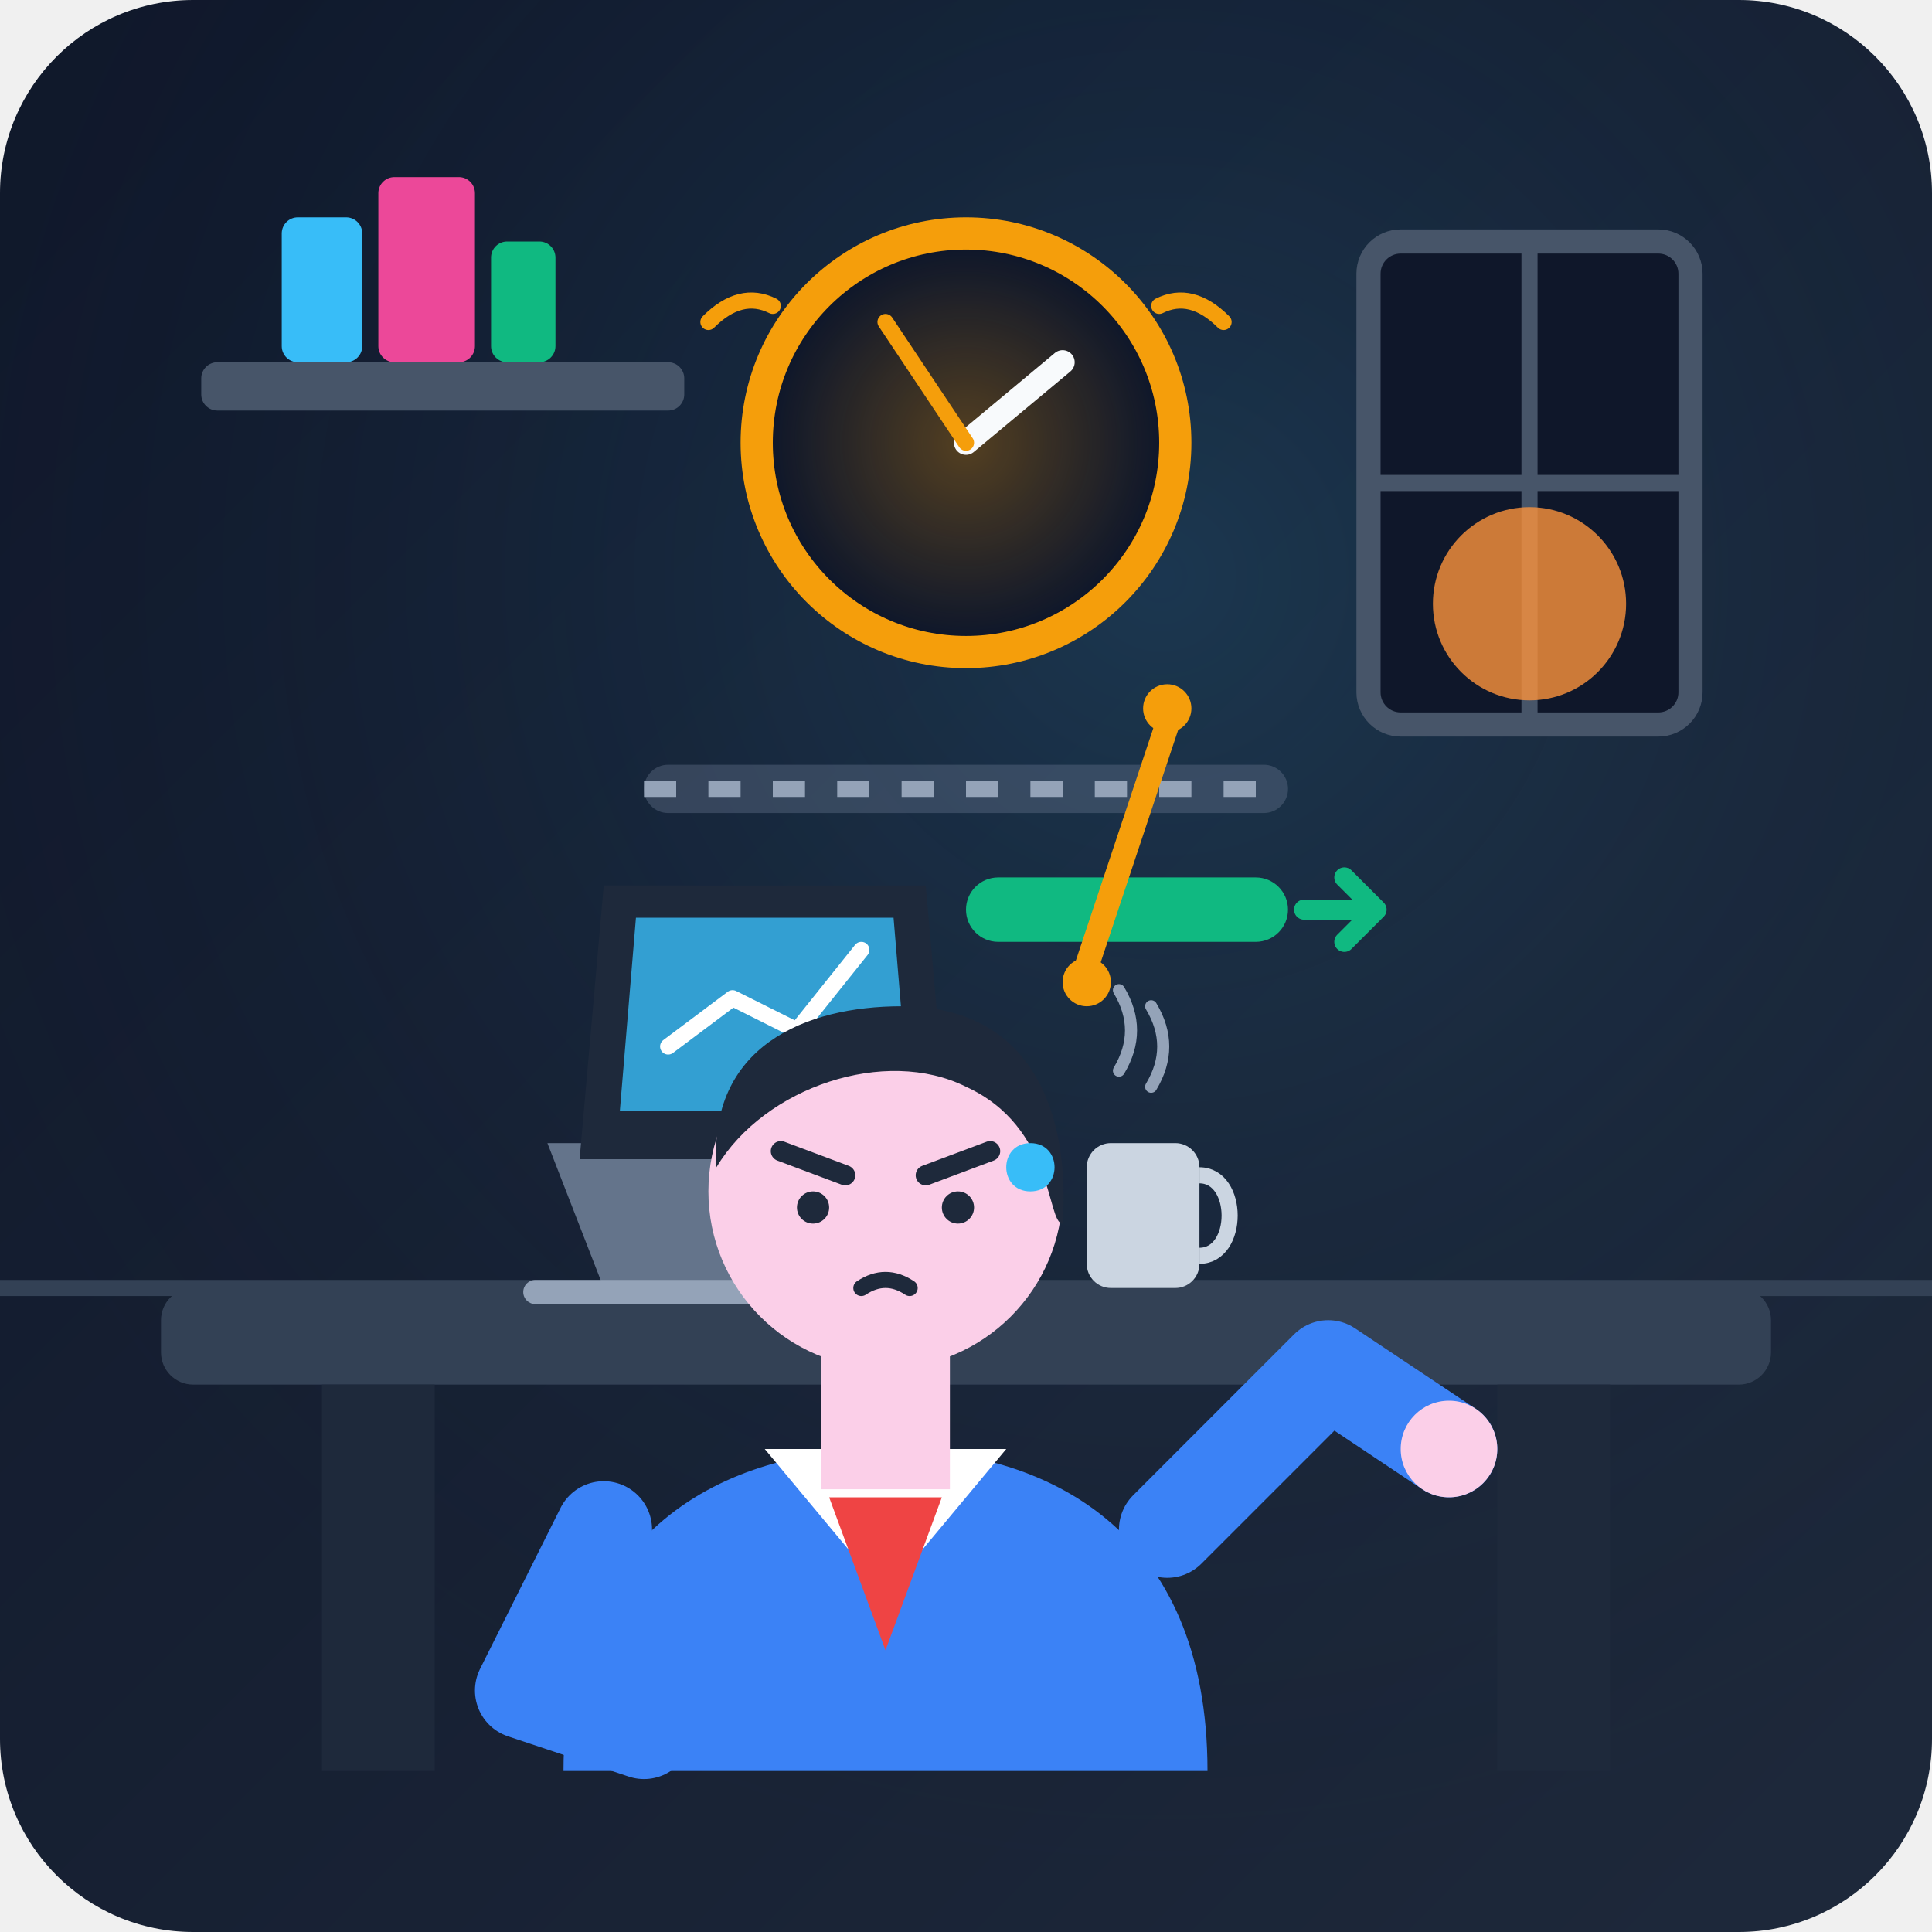
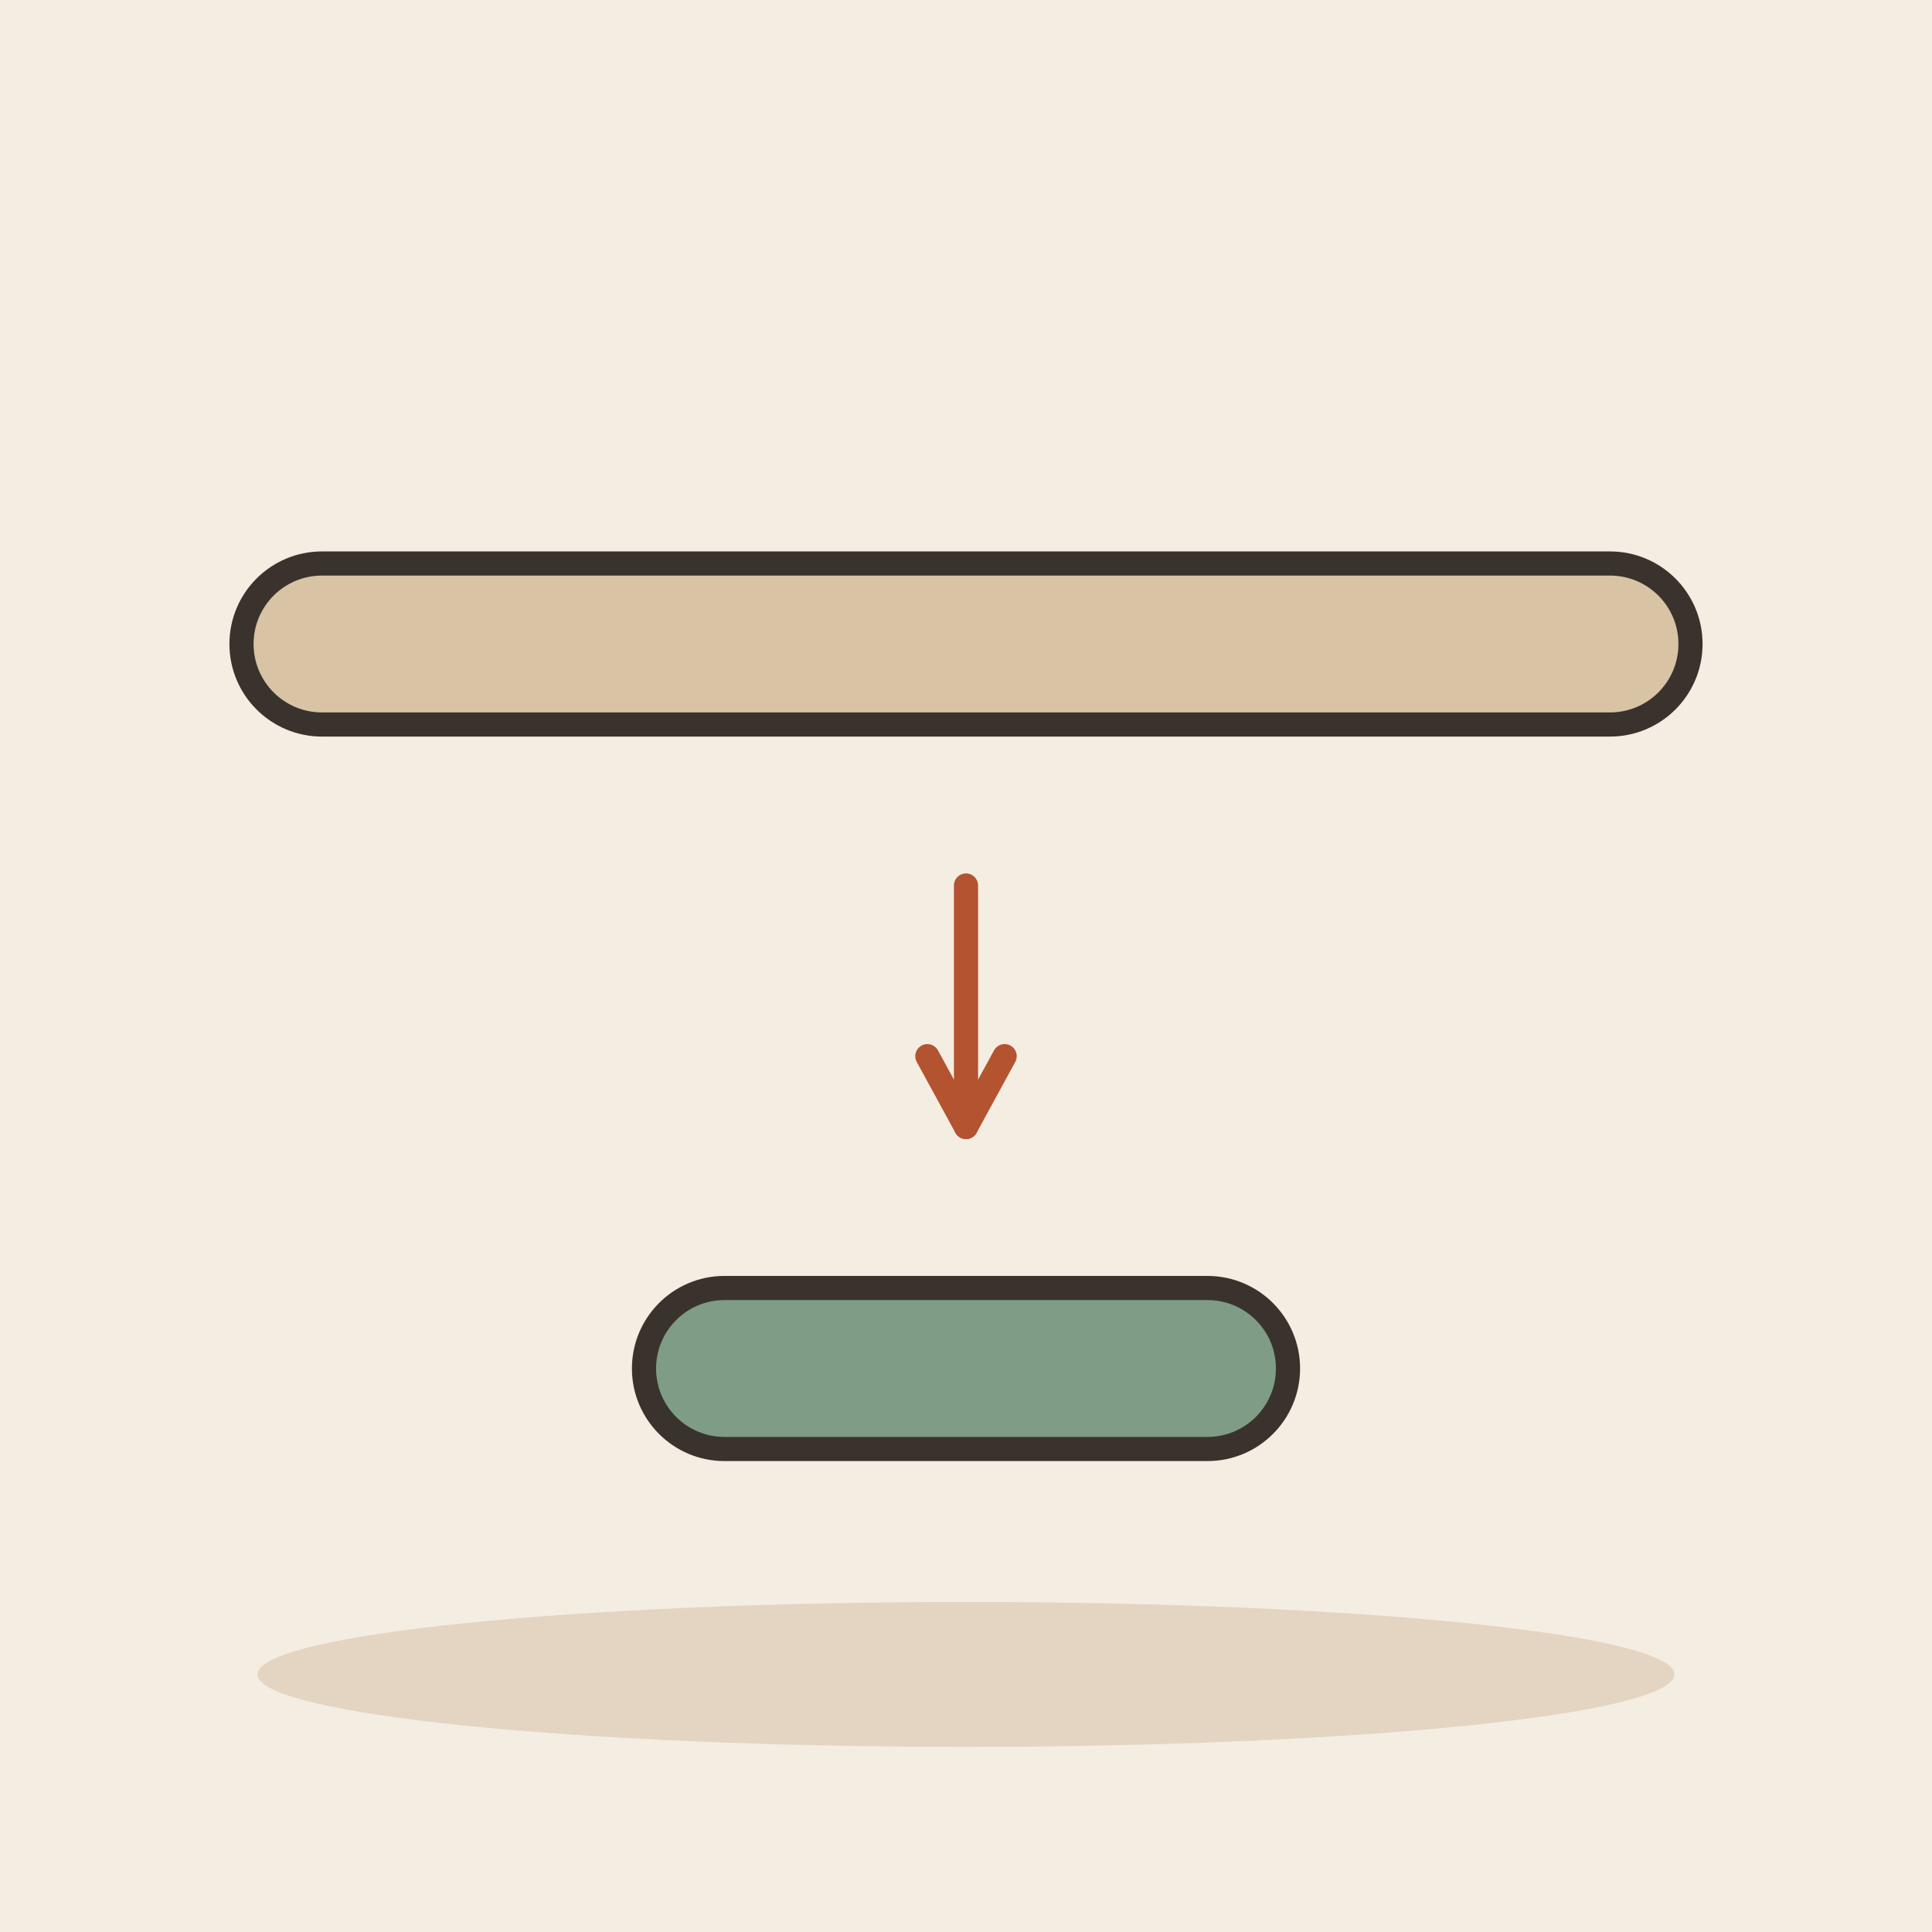
- <svg xmlns="http://www.w3.org/2000/svg" width="240" height="240" viewBox="0 0 240 240">
-   <defs>
-     <linearGradient id="bgGrad" x1="0%" y1="0%" x2="100%" y2="100%">
-       <stop offset="0%" stop-color="#0f172a" />
-       <stop offset="100%" stop-color="#1e293b" />
-     </linearGradient>
-     <radialGradient id="deskLight" cx="60%" cy="30%" r="70%">
-       <stop offset="0%" stop-color="#38bdf8" stop-opacity="0.15" />
-       <stop offset="100%" stop-color="#0f172a" stop-opacity="0" />
-     </radialGradient>
-     <radialGradient id="clockGlow" cx="50%" cy="50%" r="50%">
-       <stop offset="0%" stop-color="#f59e0b" stop-opacity="0.3" />
-       <stop offset="100%" stop-color="#f59e0b" stop-opacity="0" />
-     </radialGradient>
-     <clipPath id="windowClip">
-       <path d="M 170 30 L 210 30 L 210 90 L 170 90 Z" />
-     </clipPath>
-   </defs>
-   <rect width="240" height="240" rx="24" fill="url(#bgGrad)" />
-   <rect width="240" height="240" rx="24" fill="url(#deskLight)" />
-   <line x1="0" y1="160" x2="240" y2="160" stroke="#334155" stroke-width="2" />
-   <rect x="170" y="30" width="40" height="60" rx="4" fill="#0f172a" stroke="#475569" stroke-width="3" />
-   <path d="M 190 30 L 190 90 M 170 60 L 210 60" stroke="#475569" stroke-width="2" />
-   <circle cx="190" cy="75" r="12" fill="#fb923c" opacity="0.8" />
-   <rect x="25" y="45" width="60" height="6" rx="2" fill="#475569" />
-   <rect x="35" y="27" width="10" height="18" rx="2" fill="#38bdf8" />
-   <rect x="47" y="22" width="12" height="23" rx="2" fill="#ec4899" />
-   <rect x="61" y="30" width="8" height="15" rx="2" fill="#10b981" />
-   <circle cx="120" cy="55" r="26" fill="#0f172a" stroke="#f59e0b" stroke-width="4" />
-   <circle cx="120" cy="55" r="24" fill="url(#clockGlow)" />
-   <line x1="120" y1="55" x2="132" y2="45" stroke="#f8fafc" stroke-width="3" stroke-linecap="round" />
-   <line x1="120" y1="55" x2="110" y2="40" stroke="#f59e0b" stroke-width="2" stroke-linecap="round" />
-   <path d="M 88 40 Q 92 36 96 38" stroke="#f59e0b" stroke-width="2" stroke-linecap="round" fill="none" />
-   <path d="M 152 40 Q 148 36 144 38" stroke="#f59e0b" stroke-width="2" stroke-linecap="round" fill="none" />
-   <rect x="20" y="160" width="200" height="12" rx="4" fill="#334155" />
-   <rect x="40" y="172" width="14" height="48" fill="#1e293b" />
-   <rect x="186" y="172" width="14" height="48" fill="#1e293b" />
-   <path d="M 75 160 L 115 160 L 122 142 L 68 142 Z" fill="#64748b" />
-   <rect x="65" y="159" width="60" height="3" rx="1.5" fill="#94a3b8" />
-   <path d="M 72 144 L 118 144 L 115 110 L 75 110 Z" fill="#1e293b" />
-   <path d="M 77 138 L 113 138 L 111 114 L 79 114 Z" fill="#38bdf8" opacity="0.8" />
-   <path d="M 83 130 L 91 124 L 99 128 L 107 118" stroke="#ffffff" stroke-width="2" fill="none" stroke-linecap="round" stroke-linejoin="round" />
-   <rect x="135" y="142" width="14" height="18" rx="3" fill="#cbd5e1" />
-   <path d="M 149 146 C 154 146 154 156 149 156" stroke="#cbd5e1" stroke-width="2" fill="none" />
-   <path d="M 139 133 Q 142 128 139 123" stroke="#94a3b8" stroke-width="1.5" stroke-linecap="round" fill="none" />
-   <path d="M 143 135 Q 146 130 143 125" stroke="#94a3b8" stroke-width="1.5" stroke-linecap="round" fill="none" />
-   <path d="M 70 220 C 70 190 90 180 110 180 C 130 180 150 190 150 220 Z" fill="#3b82f6" />
-   <path d="M 95 180 L 110 198 L 125 180" fill="#ffffff" />
-   <path d="M 103 186 L 110 205 L 117 186" fill="#ef4444" />
-   <rect x="102" y="165" width="16" height="20" fill="#fbcfe8" />
-   <circle cx="110" cy="148" r="22" fill="#fbcfe8" />
-   <path d="M 89 145 C 88 130 100 125 112 125 C 128 125 133 138 132 152 C 130 152 131 140 120 135 C 110 130 95 135 89 145 Z" fill="#1e293b" />
-   <path d="M 97 143 L 105 146" stroke="#1e293b" stroke-width="2.5" stroke-linecap="round" />
-   <path d="M 115 146 L 123 143" stroke="#1e293b" stroke-width="2.5" stroke-linecap="round" />
-   <circle cx="101" cy="150" r="2" fill="#1e293b" />
-   <circle cx="119" cy="150" r="2" fill="#1e293b" />
-   <path d="M 107 160 Q 110 158 113 160" stroke="#1e293b" stroke-width="2" stroke-linecap="round" fill="none" />
-   <path d="M 128 142 C 132 142 132 148 128 148 C 124 148 124 142 128 142 Z" fill="#38bdf8" />
-   <path d="M 75 190 L 65 210 L 80 215" stroke="#3b82f6" stroke-width="12" stroke-linecap="round" stroke-linejoin="round" fill="none" />
-   <path d="M 145 190 L 165 170 L 180 180" stroke="#3b82f6" stroke-width="12" stroke-linecap="round" stroke-linejoin="round" fill="none" />
-   <circle cx="180" cy="180" r="6" fill="#fbcfe8" />
-   <g transform="translate(140, 95)">
-     <rect x="-60" y="0" width="80" height="6" rx="3" fill="#64748b" opacity="0.4" />
-     <line x1="-60" y1="3" x2="20" y2="3" stroke="#94a3b8" stroke-dasharray="4 4" stroke-width="2" />
-     <rect x="-20" y="14" width="40" height="8" rx="4" fill="#10b981" />
-     <path d="M 22 18 L 30 18 M 27 14 L 31 18 L 27 22" stroke="#10b981" stroke-width="2.5" stroke-linecap="round" stroke-linejoin="round" fill="none" />
-     <path d="M 5 -5 L -5 25" stroke="#f59e0b" stroke-width="3" stroke-linecap="round" />
-     <circle cx="5" cy="-7" r="3" fill="#f59e0b" />
-     <circle cx="-5" cy="27" r="3" fill="#f59e0b" />
+ <svg xmlns="http://www.w3.org/2000/svg" viewBox="0 0 240 240" data-style="editorial">
+   <rect width="240" height="240" fill="#F4EDE2" />
+   <ellipse cx="120" cy="208" rx="88" ry="9" fill="#E3D5C1" />
+   <g transform="translate(120 80)">
+     <rect x="-90" y="-10" width="180" height="20" rx="10" fill="#D8C3A5" stroke="#3A332D" stroke-width="3" stroke-linecap="round" stroke-linejoin="round" />
+   </g>
+   <path d="M120 110L120 140" stroke="#B4532F" stroke-width="3" stroke-linecap="round" fill="none" />
+   <path d="M115.2 131.2L120 140L124.8 131.2" fill="none" stroke="#B4532F" stroke-width="3" stroke-linecap="round" stroke-linejoin="round" />
+   <g transform="translate(120 170)">
+     <rect x="-40" y="-10" width="80" height="20" rx="10" fill="#7E9C86" stroke="#3A332D" stroke-width="3" stroke-linecap="round" stroke-linejoin="round" />
  </g>
</svg>
